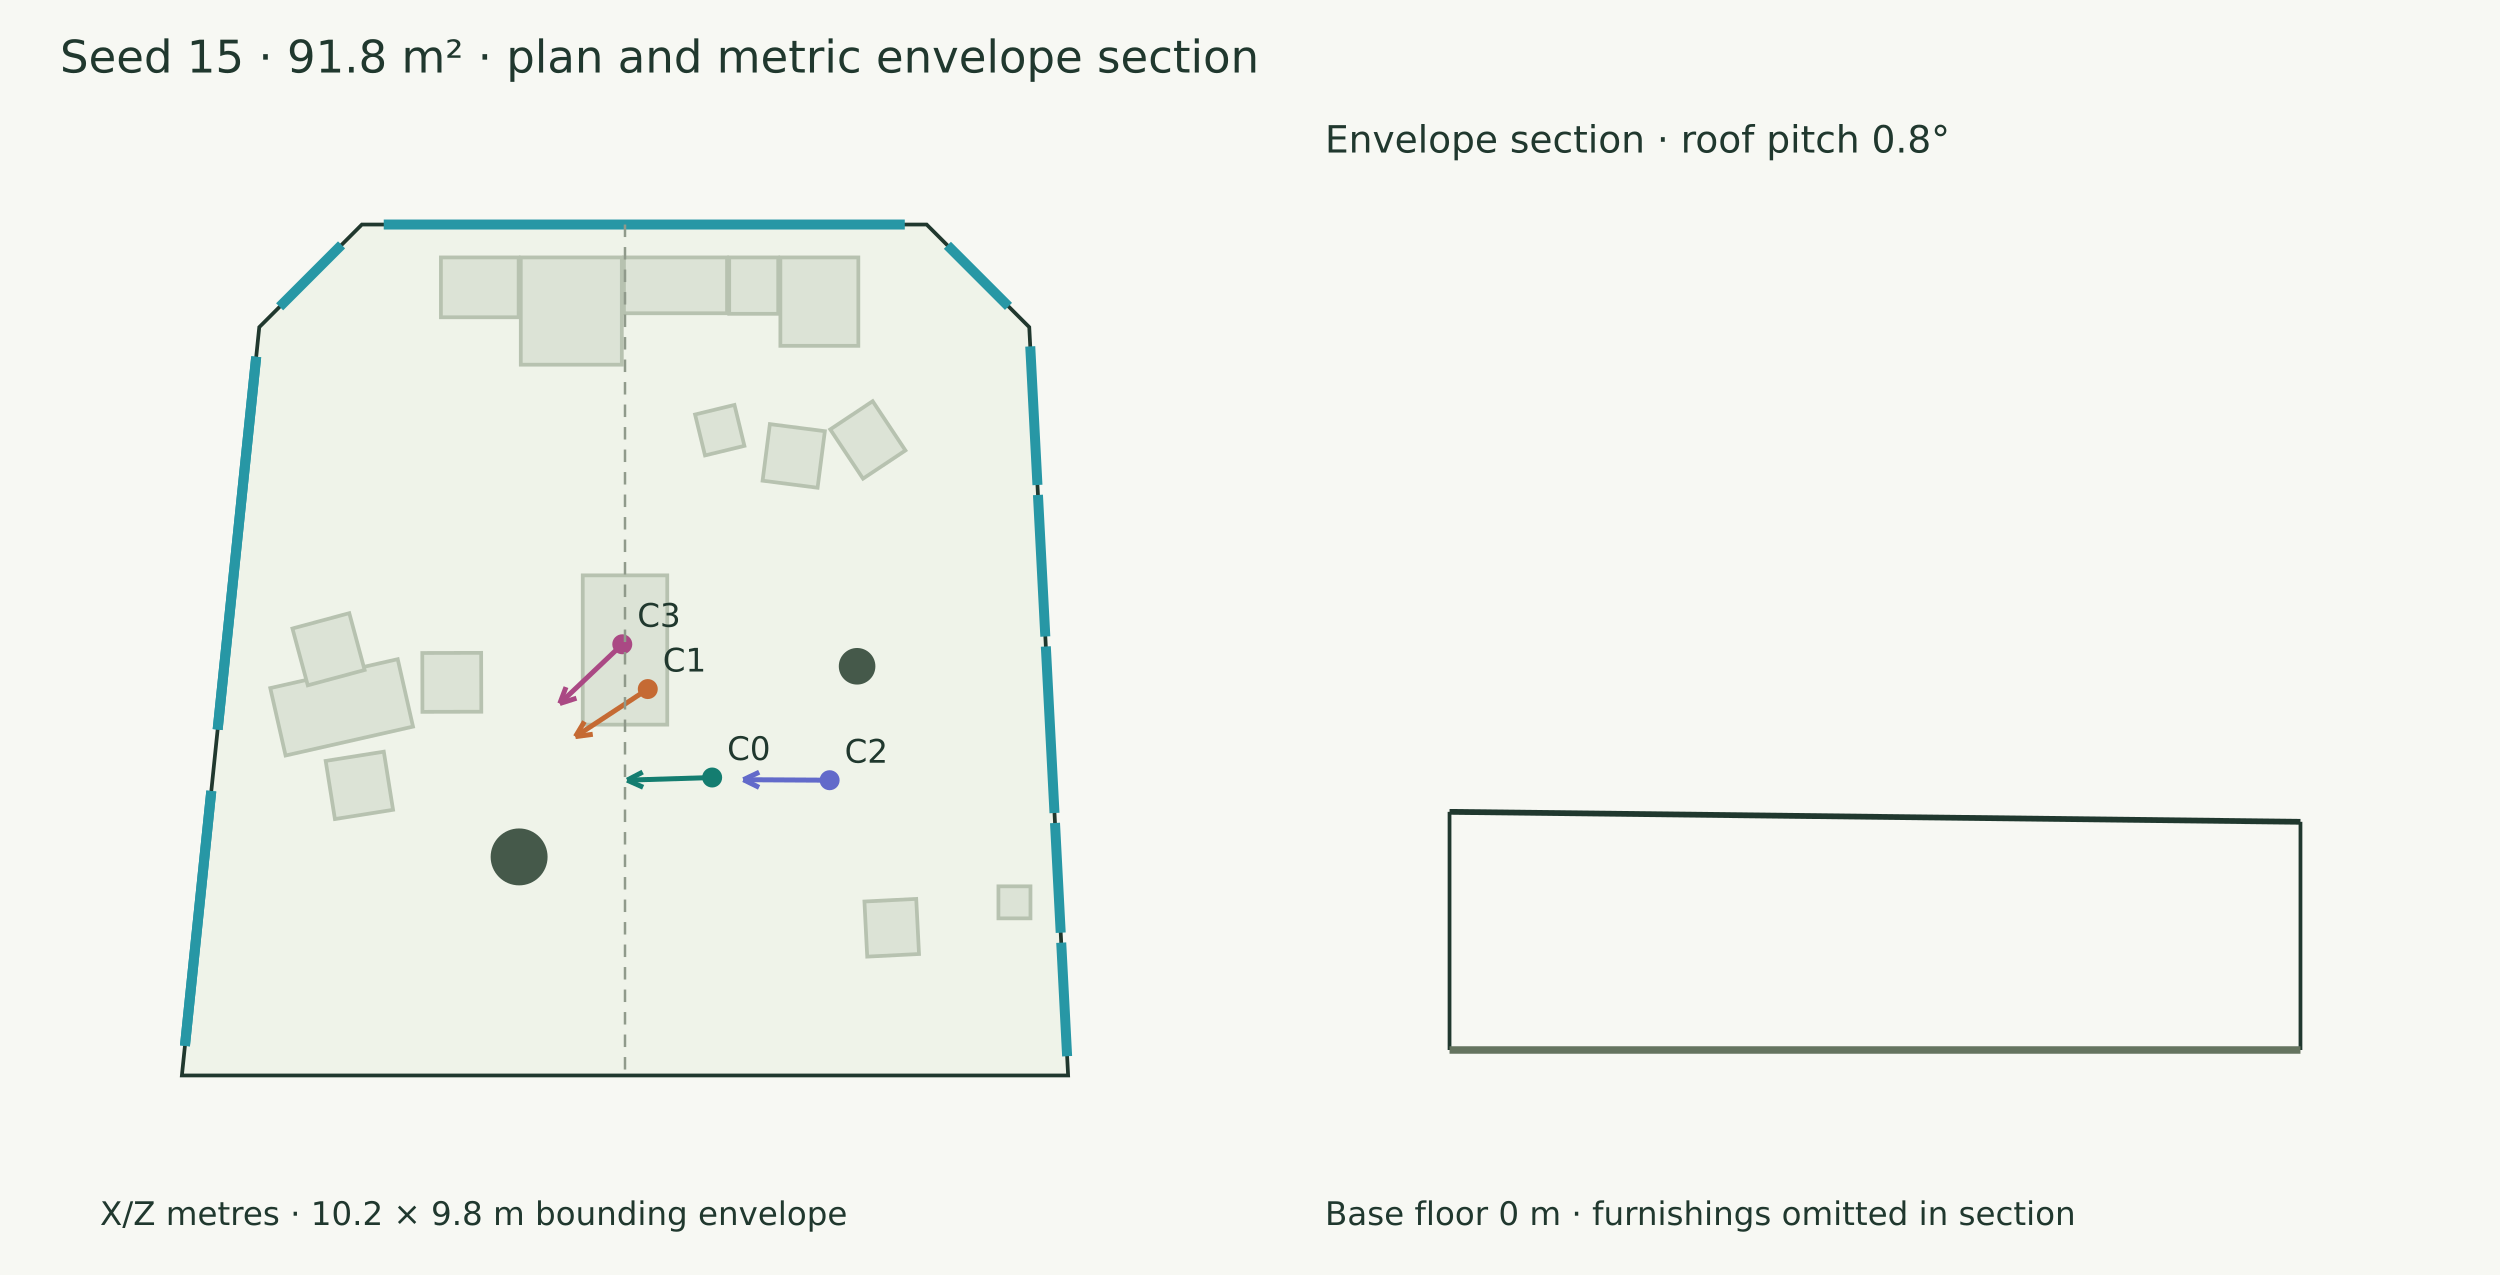
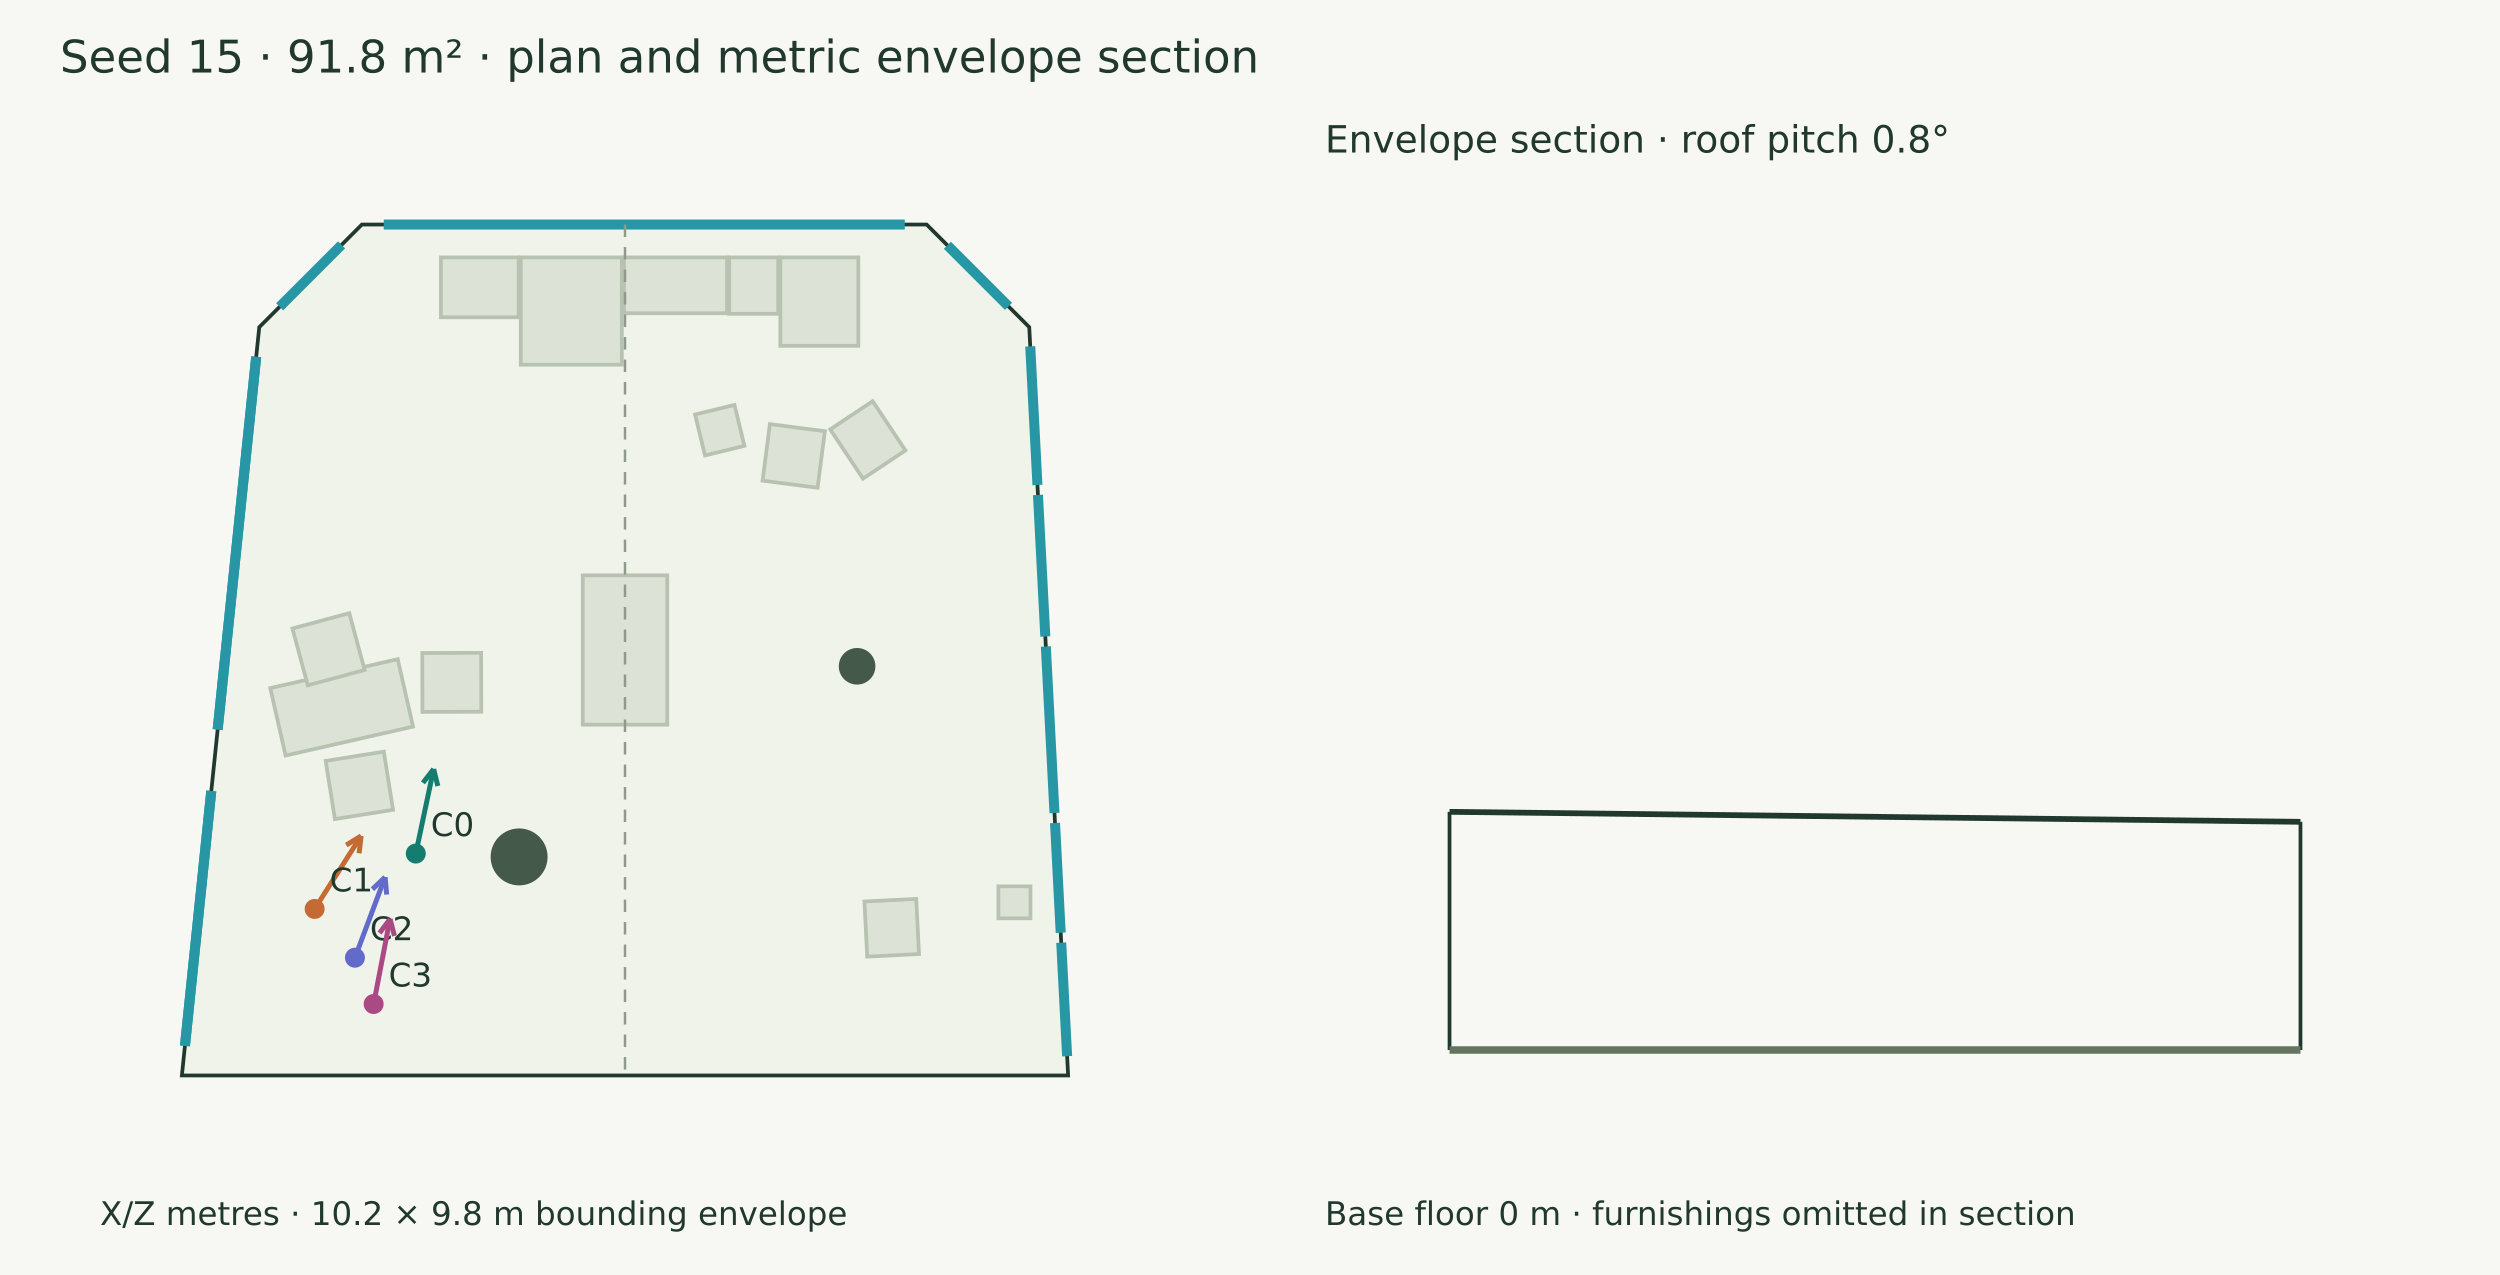
<svg xmlns="http://www.w3.org/2000/svg" width="1000" height="510" viewBox="0 0 1000 510">
  <rect width="100%" height="100%" fill="#f7f8f3" />
  <g font-family="DejaVu Sans" fill="#20382e">
    <text x="24.000" y="29.000" font-size="18">Seed 15 · 91.8 m² · plan and metric envelope section</text>
    <polygon points="144.757,89.813 370.650,89.813 411.698,130.862 427.249,430.187 72.751,430.187 103.709,130.862" fill="#eff3e9" stroke="#20382e" stroke-width="1.5" />
    <polygon points="208.319,102.971 248.723,102.971 248.723,145.877 208.319,145.877" fill="#dce3d6" stroke="#b7c2b0" stroke-width="1.5" />
    <polygon points="249.589,102.971 290.815,102.971 290.815,125.303 249.589,125.303" fill="#dce3d6" stroke="#b7c2b0" stroke-width="1.5" />
    <polygon points="291.681,102.971 311.283,102.971 311.283,125.524 291.681,125.524" fill="#dce3d6" stroke="#b7c2b0" stroke-width="1.5" />
    <polygon points="312.149,102.971 343.334,102.971 343.334,138.329 312.149,138.329" fill="#dce3d6" stroke="#b7c2b0" stroke-width="1.5" />
    <polygon points="176.365,102.971 207.453,102.971 207.453,126.907 176.365,126.907" fill="#dce3d6" stroke="#b7c2b0" stroke-width="1.5" />
    <polygon points="233.101,289.857 233.101,230.143 266.899,230.143 266.899,289.857" fill="#dce3d6" stroke="#b7c2b0" stroke-width="1.5" />
    <polygon points="108.111,275.237 159.084,263.669 165.205,290.639 114.232,302.208" fill="#dce3d6" stroke="#b7c2b0" stroke-width="1.5" />
    <polygon points="130.268,304.366 153.521,300.665 157.222,323.918 133.969,327.620" fill="#dce3d6" stroke="#b7c2b0" stroke-width="1.5" />
    <polygon points="145.845,267.994 123.111,274.128 116.978,251.395 139.711,245.261" fill="#dce3d6" stroke="#b7c2b0" stroke-width="1.5" />
    <polygon points="168.974,284.742 168.914,261.196 192.460,261.136 192.520,284.682" fill="#dce3d6" stroke="#b7c2b0" stroke-width="1.5" />
    <polygon points="399.374,354.528 412.186,354.528 412.186,367.339 399.374,367.339" fill="#dce3d6" stroke="#b7c2b0" stroke-width="1.5" />
    <polygon points="366.488,359.556 367.606,381.601 346.888,382.652 345.770,360.607" fill="#dce3d6" stroke="#b7c2b0" stroke-width="1.5" />
    <polygon points="297.766,178.340 282.002,182.171 278.022,165.797 293.786,161.966" fill="#dce3d6" stroke="#b7c2b0" stroke-width="1.5" />
    <polygon points="329.943,172.480 327.031,195.100 305.037,192.268 307.949,169.649" fill="#dce3d6" stroke="#b7c2b0" stroke-width="1.5" />
    <polygon points="349.062,160.472 362.169,180.171 345.205,191.459 332.097,171.760" fill="#dce3d6" stroke="#b7c2b0" stroke-width="1.5" />
    <circle cx="342.836" cy="266.514" r="7.318" fill="#45594a" />
    <circle cx="207.645" cy="342.764" r="11.388" fill="#45594a" />
    <path d="M153.495,89.813 L361.911,89.813" stroke="#2797a5" stroke-width="4" fill="none" />
    <path d="M378.953,98.117 L403.395,122.558" stroke="#2797a5" stroke-width="4" fill="none" />
    <path d="M412.098,138.559 L414.978,193.994" stroke="#2797a5" stroke-width="4" fill="none" />
    <path d="M415.185,197.974 L418.127,254.607" stroke="#2797a5" stroke-width="4" fill="none" />
    <path d="M418.334,258.588 L421.794,325.203" stroke="#2797a5" stroke-width="4" fill="none" />
    <path d="M422.001,329.184 L424.282,373.082" stroke="#2797a5" stroke-width="4" fill="none" />
    <path d="M424.489,377.063 L426.849,422.489" stroke="#2797a5" stroke-width="4" fill="none" />
    <path d="M73.976,418.344 L84.519,316.404" stroke="#2797a5" stroke-width="4" fill="none" />
    <path d="M73.976,418.344 L84.519,316.404" stroke="#2797a5" stroke-width="4" fill="none" />
    <path d="M87.061,291.825 L102.484,142.704" stroke="#2797a5" stroke-width="4" fill="none" />
    <path d="M87.061,291.825 L102.484,142.704" stroke="#2797a5" stroke-width="4" fill="none" />
    <path d="M111.848,122.722 L136.618,97.952" stroke="#2797a5" stroke-width="4" fill="none" />
-     <path d="M284.861,311.003 L250.853,312.063" stroke="#147d70" stroke-width="2" fill="none" />
-     <path d="M250.853,312.063 L257.058,308.823" stroke="#147d70" stroke-width="2" fill="none" />
-     <path d="M250.853,312.063 L257.247,314.910" stroke="#147d70" stroke-width="2" fill="none" />
-     <circle cx="284.861" cy="311.003" r="4" fill="#147d70" />
-     <text x="290.861" y="304.003" font-size="13">C0</text>
-     <path d="M259.109,275.623 L230.173,294.623" stroke="#c56a33" stroke-width="2" fill="none" />
-     <path d="M230.173,294.623 L233.770,288.618" stroke="#c56a33" stroke-width="2" fill="none" />
-     <path d="M230.173,294.623 L237.113,293.709" stroke="#c56a33" stroke-width="2" fill="none" />
-     <circle cx="259.109" cy="275.623" r="4" fill="#c56a33" />
-     <text x="265.109" y="268.623" font-size="13">C1</text>
-     <path d="M331.849,312.084 L297.354,311.873" stroke="#626aca" stroke-width="2" fill="none" />
-     <path d="M297.354,311.873 L303.676,308.867" stroke="#626aca" stroke-width="2" fill="none" />
-     <path d="M297.354,311.873 L303.638,314.956" stroke="#626aca" stroke-width="2" fill="none" />
-     <circle cx="331.849" cy="312.084" r="4" fill="#626aca" />
-     <text x="337.849" y="305.084" font-size="13">C2</text>
-     <path d="M248.913,257.710 L223.916,281.397" stroke="#aa4984" stroke-width="2" fill="none" />
-     <path d="M223.916,281.397 L226.397,274.851" stroke="#aa4984" stroke-width="2" fill="none" />
-     <path d="M223.916,281.397 L230.585,279.272" stroke="#aa4984" stroke-width="2" fill="none" />
-     <circle cx="248.913" cy="257.71" r="4" fill="#aa4984" />
-     <text x="254.913" y="250.710" font-size="13">C3</text>
+     <path d="M166.312,341.423 L173.455,307.608" stroke="#147d70" stroke-width="2" fill="none" />
+     <path d="M173.455,307.608 L175.131,314.404" stroke="#147d70" stroke-width="2" fill="none" />
+     <path d="M173.455,307.608 L169.173,313.146" stroke="#147d70" stroke-width="2" fill="none" />
+     <circle cx="166.312" cy="341.423" r="4" fill="#147d70" />
+     <text x="172.312" y="334.423" font-size="13">C0</text>
+     <path d="M125.858,363.573 L144.454,334.364" stroke="#c56a33" stroke-width="2" fill="none" />
+     <path d="M144.454,334.364 L143.637,341.316" stroke="#c56a33" stroke-width="2" fill="none" />
+     <path d="M144.454,334.364 L138.501,338.046" stroke="#c56a33" stroke-width="2" fill="none" />
+     <circle cx="125.858" cy="363.573" r="4" fill="#c56a33" />
+     <text x="131.858" y="356.573" font-size="13">C1</text>
+     <path d="M141.973,383.077 L154.037,350.858" stroke="#626aca" stroke-width="2" fill="none" />
+     <path d="M154.037,350.858 L154.678,357.829" stroke="#626aca" stroke-width="2" fill="none" />
+     <path d="M154.037,350.858 L148.975,355.694" stroke="#626aca" stroke-width="2" fill="none" />
+     <circle cx="141.973" cy="383.077" r="4" fill="#626aca" />
+     <text x="147.973" y="376.077" font-size="13">C2</text>
+     <path d="M149.455,401.603 L156.007,367.604" stroke="#aa4984" stroke-width="2" fill="none" />
+     <path d="M156.007,367.604 L157.804,374.369" stroke="#aa4984" stroke-width="2" fill="none" />
+     <path d="M156.007,367.604 L151.824,373.217" stroke="#aa4984" stroke-width="2" fill="none" />
+     <circle cx="149.455" cy="401.603" r="4" fill="#aa4984" />
+     <text x="155.455" y="394.603" font-size="13">C3</text>
    <text x="40.000" y="490.000" font-size="13">X/Z metres · 10.2 × 9.8 m bounding envelope</text>
    <path d="M250.000,89.813 L250.000,430.187" stroke="#909a8b" stroke-width="1" stroke-dasharray="5 4" fill="none" />
    <path d="M579.813,324.739 L920.187,328.725" stroke="#20382e" stroke-width="2.3" fill="none" />
    <path d="M579.813,420.000 L579.813,324.739" stroke="#20382e" stroke-width="1.5" fill="none" />
    <path d="M920.187,420.000 L920.187,328.725" stroke="#20382e" stroke-width="1.5" fill="none" />
    <path d="M579.813,420.000 L920.187,420.000" stroke="#65745f" stroke-width="3" fill="none" />
    <path d="M579.813,420.000 L579.813,420.000" stroke="#8d9a85" stroke-width="1" fill="none" />
    <path d="M920.187,420.000 L920.187,420.000" stroke="#8d9a85" stroke-width="1" fill="none" />
    <text x="530.000" y="61.000" font-size="15">Envelope section · roof pitch 0.8°</text>
    <text x="530.000" y="490.000" font-size="13">Base floor 0 m · furnishings omitted in section</text>
  </g>
</svg>
